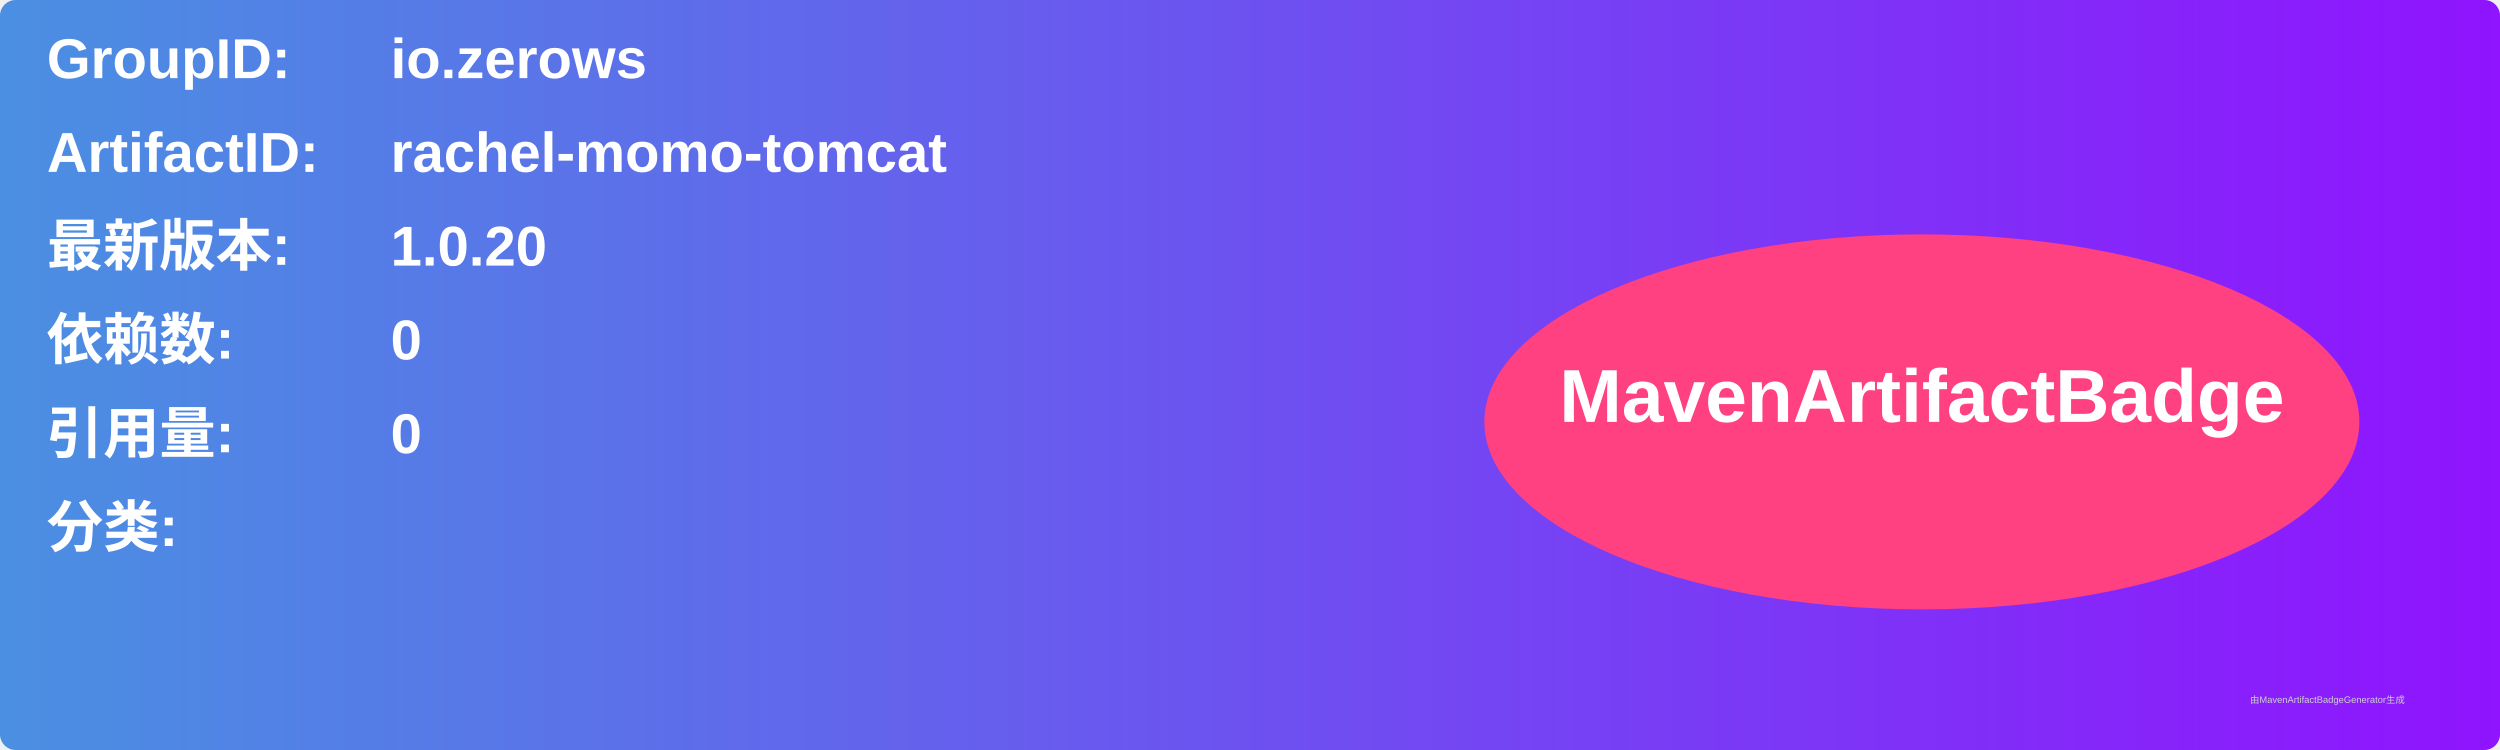
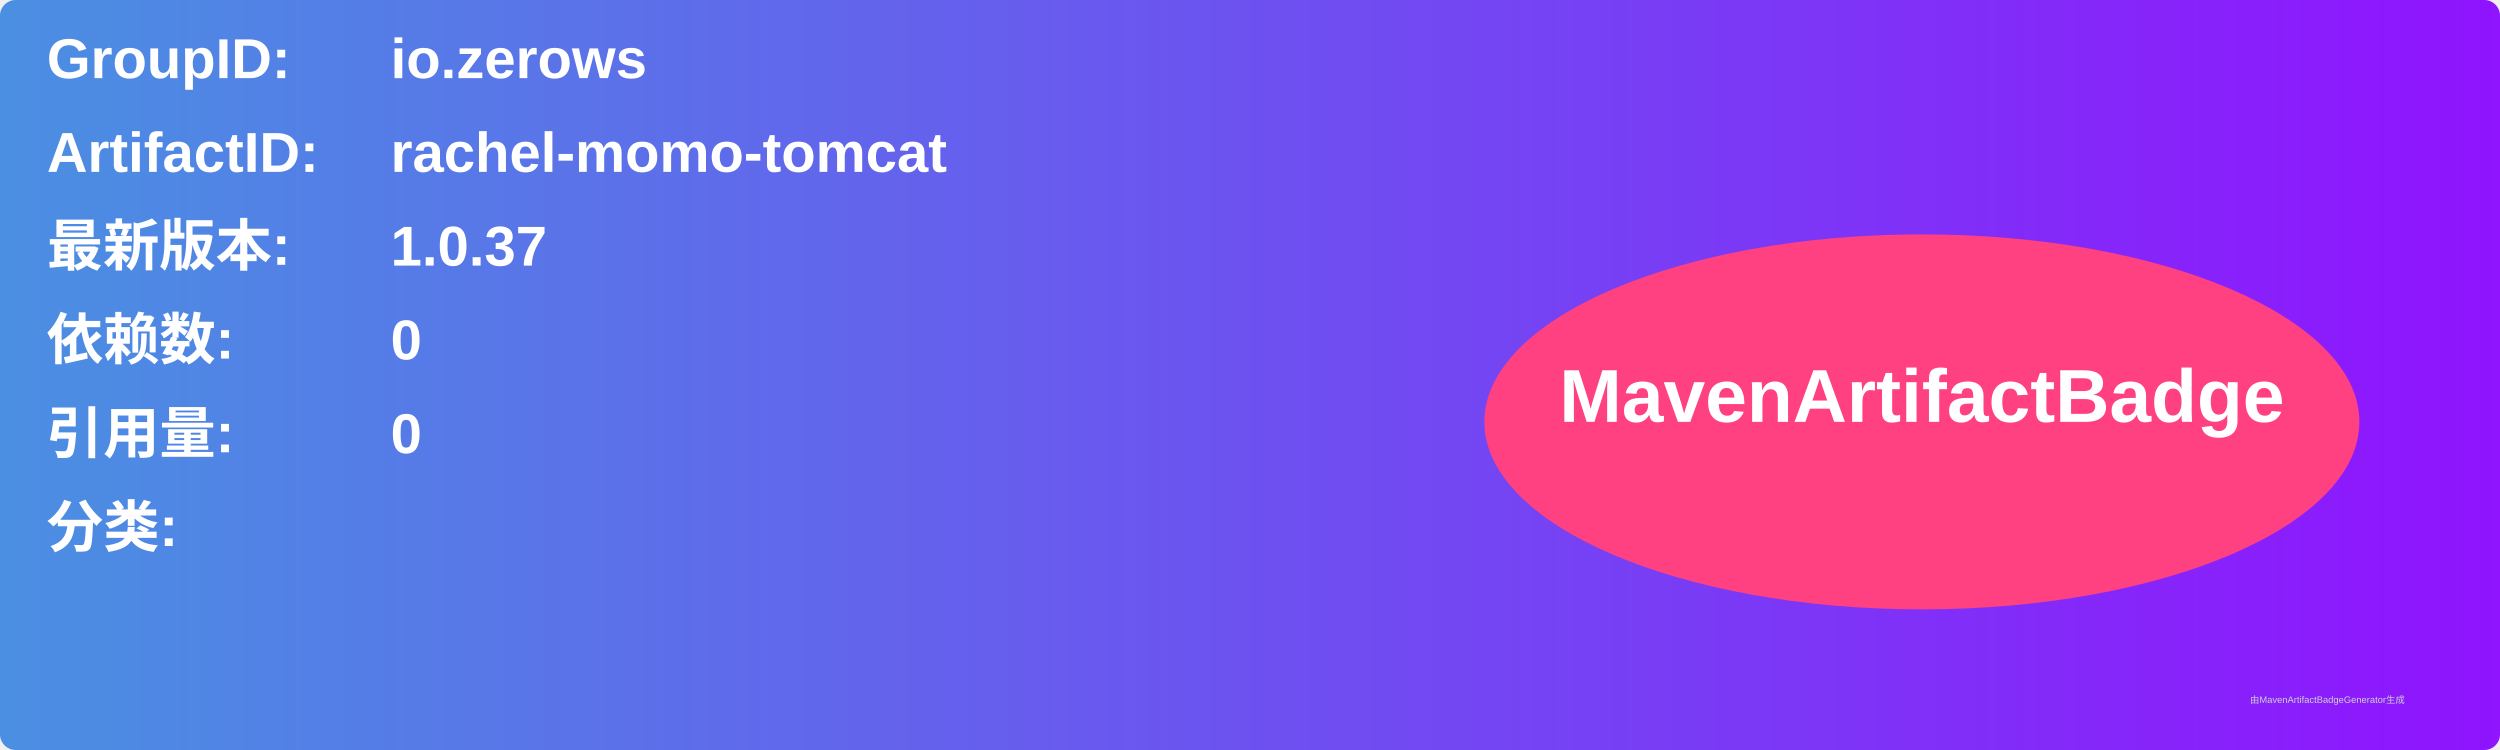
<svg xmlns="http://www.w3.org/2000/svg" width="800" height="240" viewBox="0 0 800 240">
  <linearGradient id="grad" x1="0%" y1="0%" x2="100%" y2="0%">
    <stop offset="0%" stop-color="#4a90e2" />
    <stop offset="100%" stop-color="#9013fe" />
  </linearGradient>
  <rect width="100%" height="100%" rx="5" ry="5" fill="url(#grad)" />
  <g transform="translate(15, 15)">
    <text x="0" y="10" font-family="Arial" font-size="18" fill="white" font-weight="bold" width="260">GroupID:</text>
    <text x="110" y="10" font-family="Arial" font-size="18" fill="white" font-weight="bold" width="460">io.zerows</text>
    <text x="0" y="40" font-family="Arial" font-size="18" fill="white" font-weight="bold" width="260">ArtifactID:</text>
    <text x="110" y="40" font-family="Arial" font-size="18" fill="white" font-weight="bold" width="460">rachel-momo-tomcat</text>
    <text x="0" y="70" font-family="Arial" font-size="18" fill="white" font-weight="bold">最新版本:</text>
    <text x="110" y="70" font-family="Arial" font-size="18" fill="white" font-weight="bold">
-       <tspan font-weight="bold">1.0.20</tspan>
+       <tspan font-weight="bold">1.0.37</tspan>
    </text>
    <text x="0" y="100" font-family="Arial" font-size="18" fill="white" font-weight="bold">依赖数: </text>
    <text x="110" y="100" font-family="Arial" font-size="18" fill="white">
      <tspan font-weight="bold">0</tspan>
    </text>
    <text x="0" y="130" font-family="Arial" font-size="18" fill="white" font-weight="bold">引用量: </text>
    <text x="110" y="130" font-family="Arial" font-size="18" fill="white">
      <tspan font-weight="bold">0</tspan>
    </text>
    <text x="0" y="160" font-family="Arial" font-size="18" fill="white" font-weight="bold">分类:</text>
    <text x="10" y="190" font-family="Arial" font-size="10" fill="white">
      <tspan font-weight="bold" />
    </text>
    <ellipse cx="600" cy="120" rx="140" ry="60" fill="#ff4081" />
    <text x="600" y="120" text-anchor="middle" font-family="Arial" font-size="24" fill="white" font-weight="bold">MavenArtifactBadge</text>
  </g>
  <text x="720" y="225" font-family="Arial" font-size="3" fill="#d0d0d0">由MavenArtifactBadgeGenerator生成</text>
</svg>
